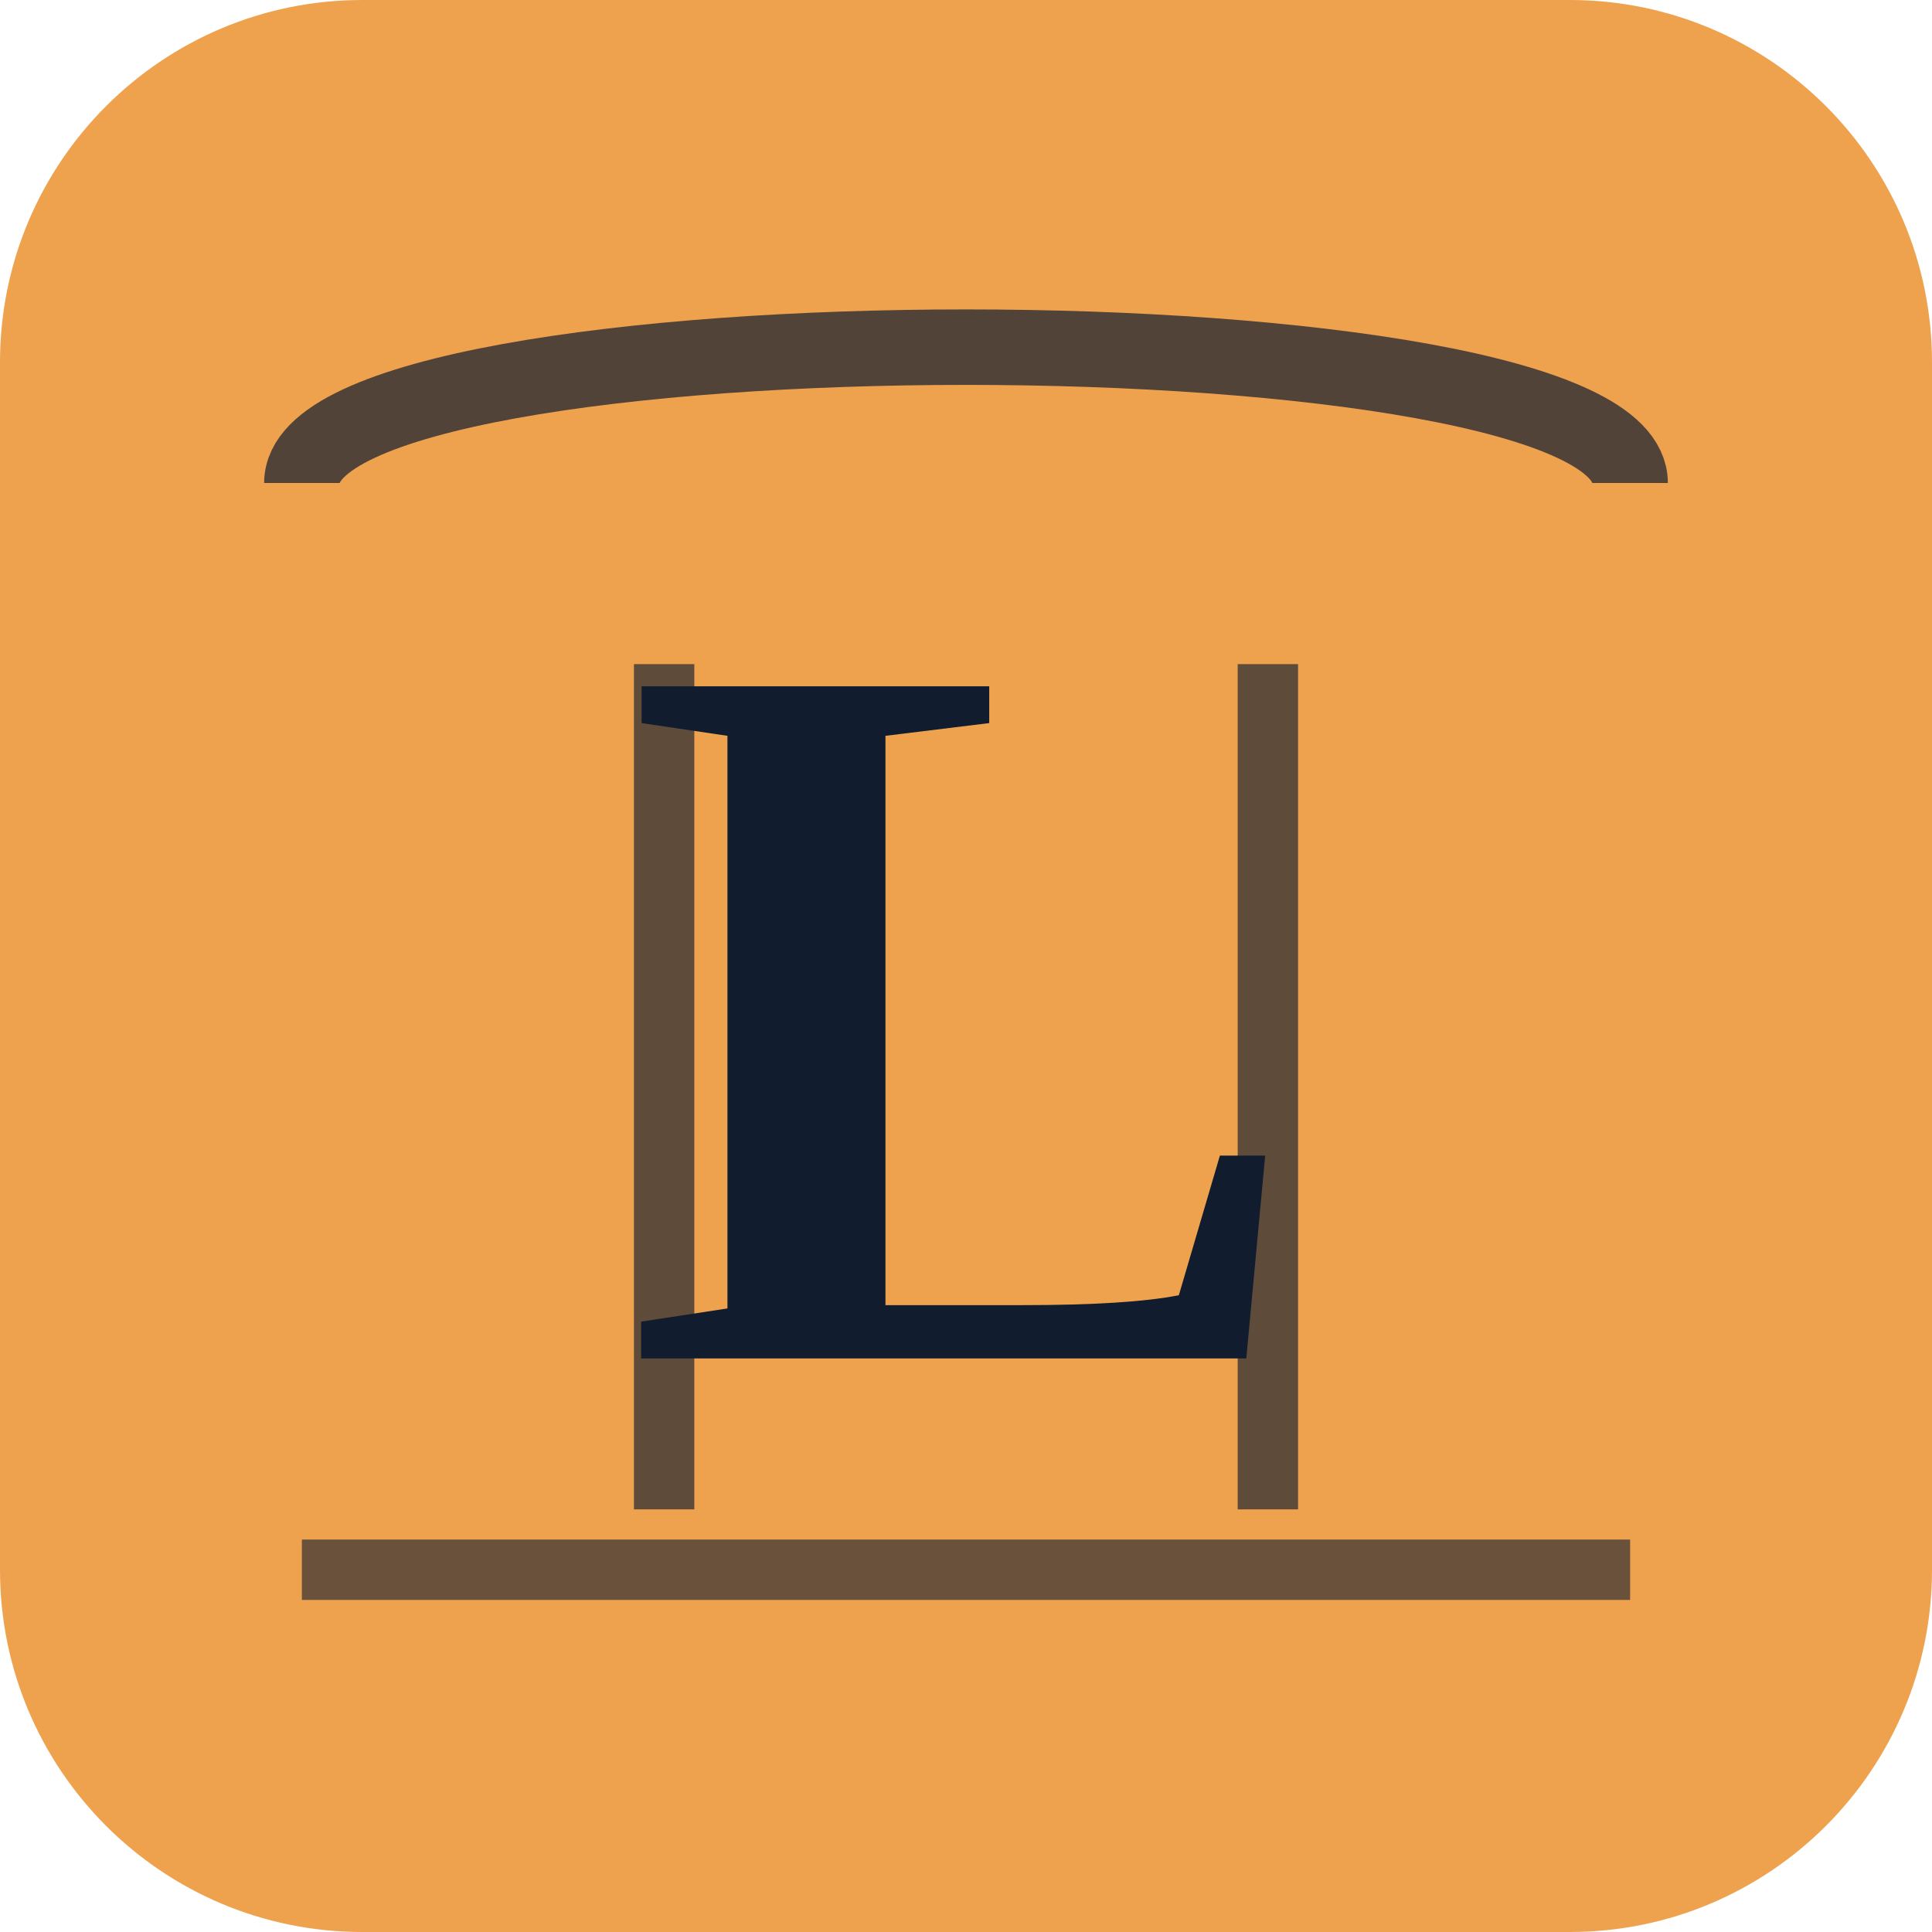
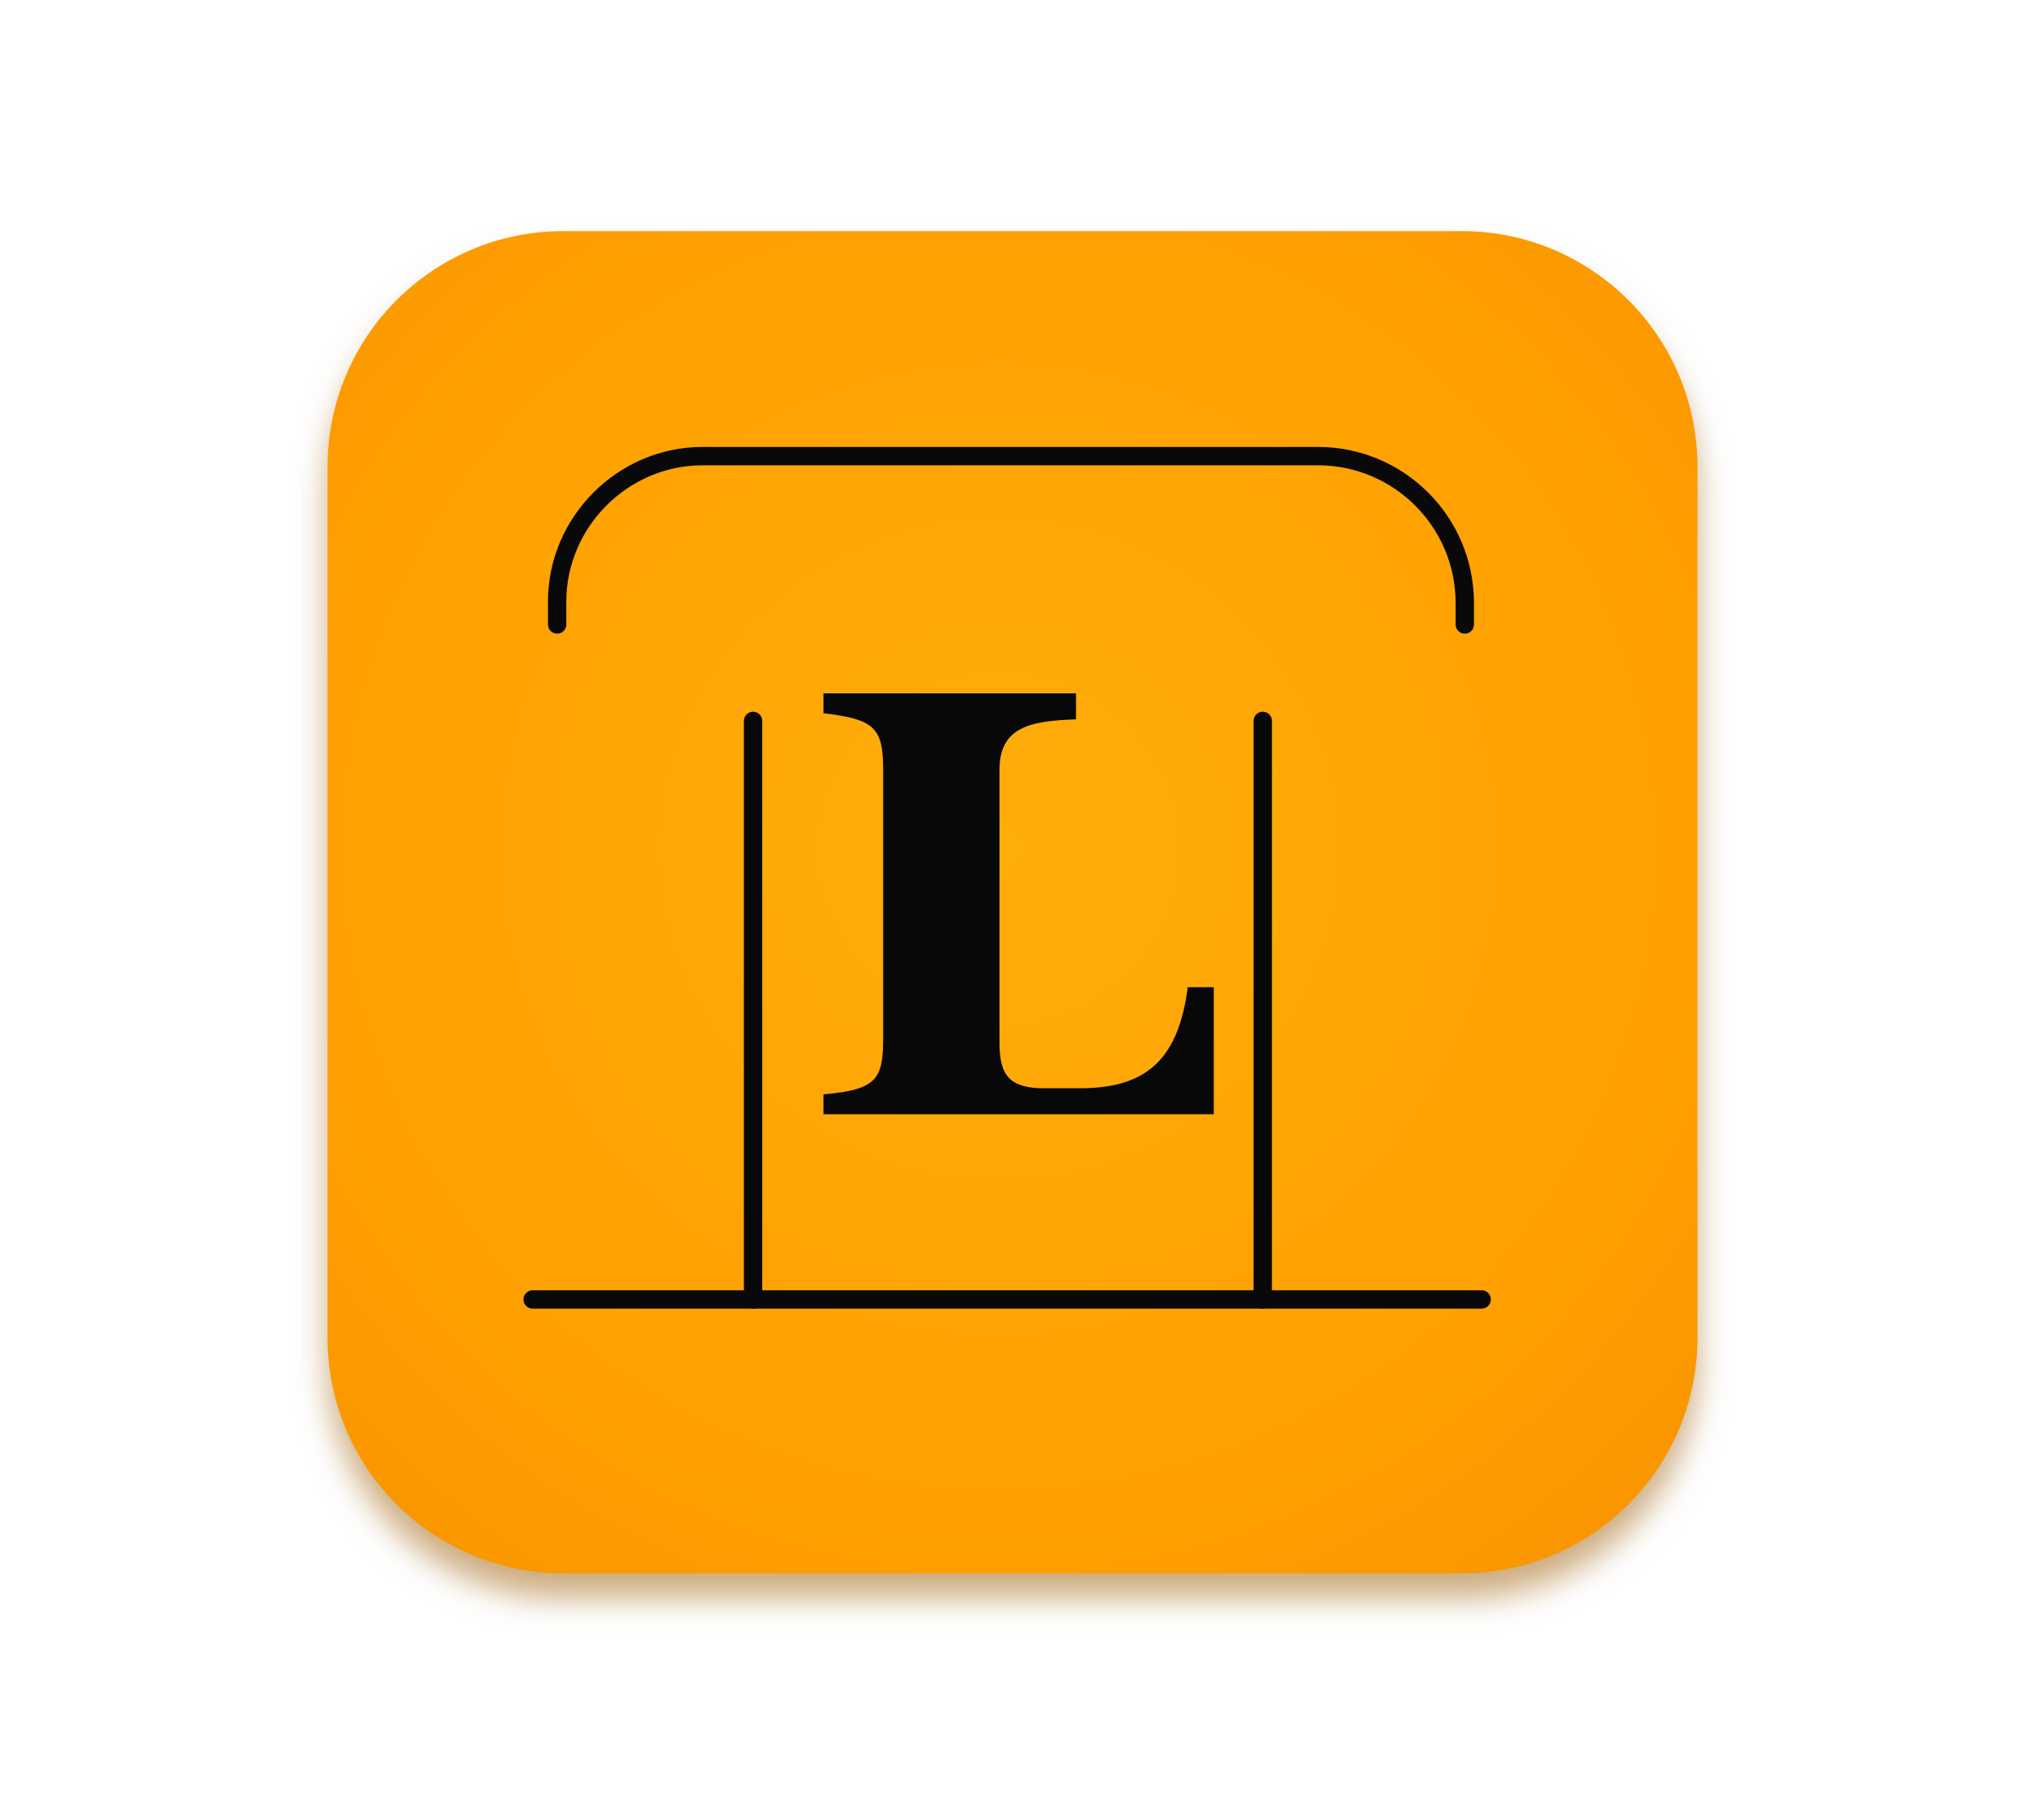
- <svg xmlns="http://www.w3.org/2000/svg" viewBox="0 0 64 64" width="64" height="64">
-   <rect width="64" height="64" rx="12" fill="#efa24e" />
-   <g stroke="#111c2f" stroke-opacity="0.7" fill="none" stroke-width="2.5">
-     <path d="M10 16 C10 10 54 10 54 16" />
-     <path d="M10 52 H54" stroke-opacity="0.6" stroke-width="2" />
-     <path d="M22 22 V50" stroke-opacity="0.65" stroke-width="2" />
-     <path d="M42 22 V50" stroke-opacity="0.65" stroke-width="2" />
+ <svg xmlns="http://www.w3.org/2000/svg" viewBox="0 0 1323 1189" role="img" aria-label="Logomarca L em placa alaranjada">
+   <defs>
+     <radialGradient id="orange" cx="49%" cy="46%" r="70%">
+       <stop offset="0" stop-color="#ffad0b" />
+       <stop offset="0.72" stop-color="#ffa000" />
+       <stop offset="1" stop-color="#f99500" />
+     </radialGradient>
+     <filter id="blur" x="-15%" y="-15%" width="130%" height="130%">
+       <feGaussianBlur stdDeviation="10" />
+     </filter>
+   </defs>
+   <rect x="214" y="167" width="895" height="877" rx="154" fill="#9b5900" opacity=".5" filter="url(#blur)" />
+   <rect x="214" y="151" width="895" height="877" rx="154" fill="url(#orange)" />
+   <g fill="none" stroke="#090909" stroke-width="12" stroke-linecap="round" stroke-linejoin="round">
+     <path d="M364 408v-15c0-52 43-95 95-95h402c53 0 96 43 96 96v14" />
+     <path d="M348 849h620" />
+     <path d="M492 849V471" />
+     <path d="M825 849V471" />
  </g>
-   <text x="32" y="45" text-anchor="middle" font-family="Georgia, 'Times New Roman', serif" font-weight="700" font-size="34" fill="#111c2f">L</text>
+   <path fill="#080808" d="M538 453h165v17c-30 1-50 5-50 33v178c0 21 6 29 26 30h27c44 0 64-20 70-66h17v83H538v-13c35-3 39-10 39-37V503c0-28-6-33-39-37z" />
</svg>
